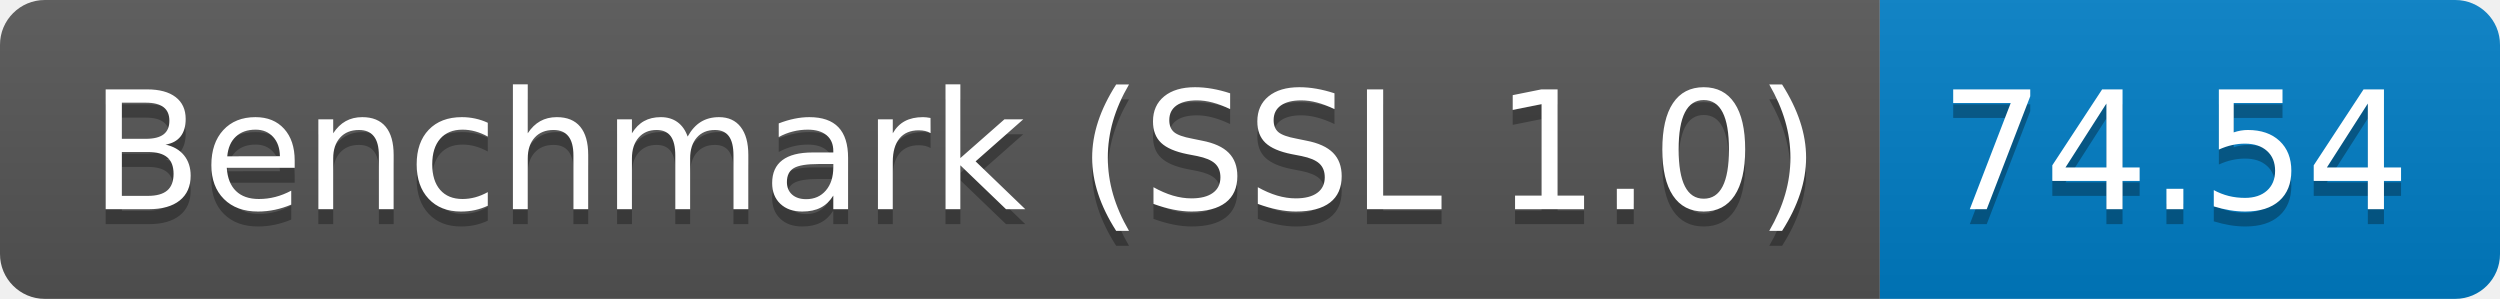
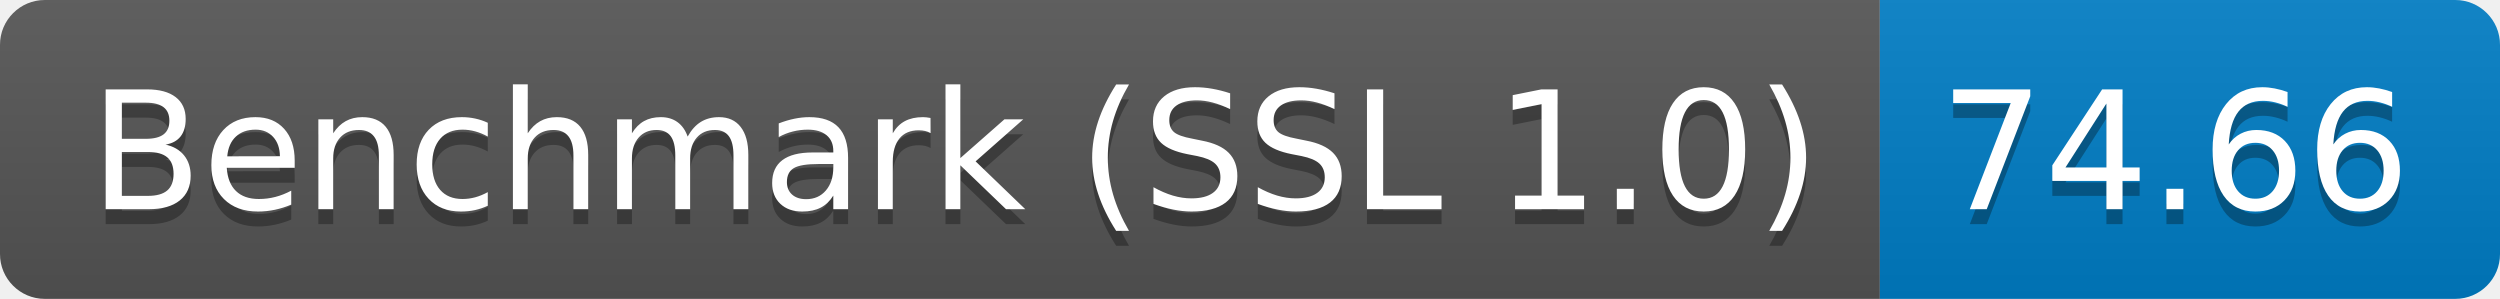
<svg xmlns="http://www.w3.org/2000/svg" height="20" width="167.3">
  <linearGradient id="smooth" x2="0" y2="100%">
    <stop offset="0" stop-color="#bbb" stop-opacity=".1" />
    <stop offset="1" stop-opacity=".1" />
  </linearGradient>
  <clipPath id="round">
    <rect fill="#fff" height="20" rx="3" width="167.3" />
  </clipPath>
  <g clip-path="url(#round)">
    <rect fill="#555" height="20" width="125.8" />
    <rect fill="#007ec6" height="20" width="41.5" x="125.8" />
    <rect fill="url(#smooth)" height="20" width="167.3" />
  </g>
  <g fill="#fff" font-family="DejaVu Sans,Verdana,Geneva,sans-serif" font-size="110" text-anchor="middle">
    <text fill="#010101" fill-opacity=".3" lengthAdjust="spacing" textLength="1158.0" transform="scale(0.1)" x="639.0" y="150">Benchmark (SSL 1.0)</text>
    <text lengthAdjust="spacing" textLength="1158.0" transform="scale(0.1)" x="639.0" y="140">Benchmark (SSL 1.0)</text>
-     <text fill="#010101" fill-opacity=".3" lengthAdjust="spacing" textLength="315.0" transform="scale(0.1)" x="1455.5" y="150">74.54</text>
-     <text lengthAdjust="spacing" textLength="315.0" transform="scale(0.1)" x="1455.5" y="140">74.54</text>
+     <text fill="#010101" fill-opacity=".3" lengthAdjust="spacing" textLength="315.0" transform="scale(0.1)" x="1455.5" y="150">74.66</text>
+     <text lengthAdjust="spacing" textLength="315.0" transform="scale(0.1)" x="1455.5" y="140">74.66</text>
  </g>
</svg>
